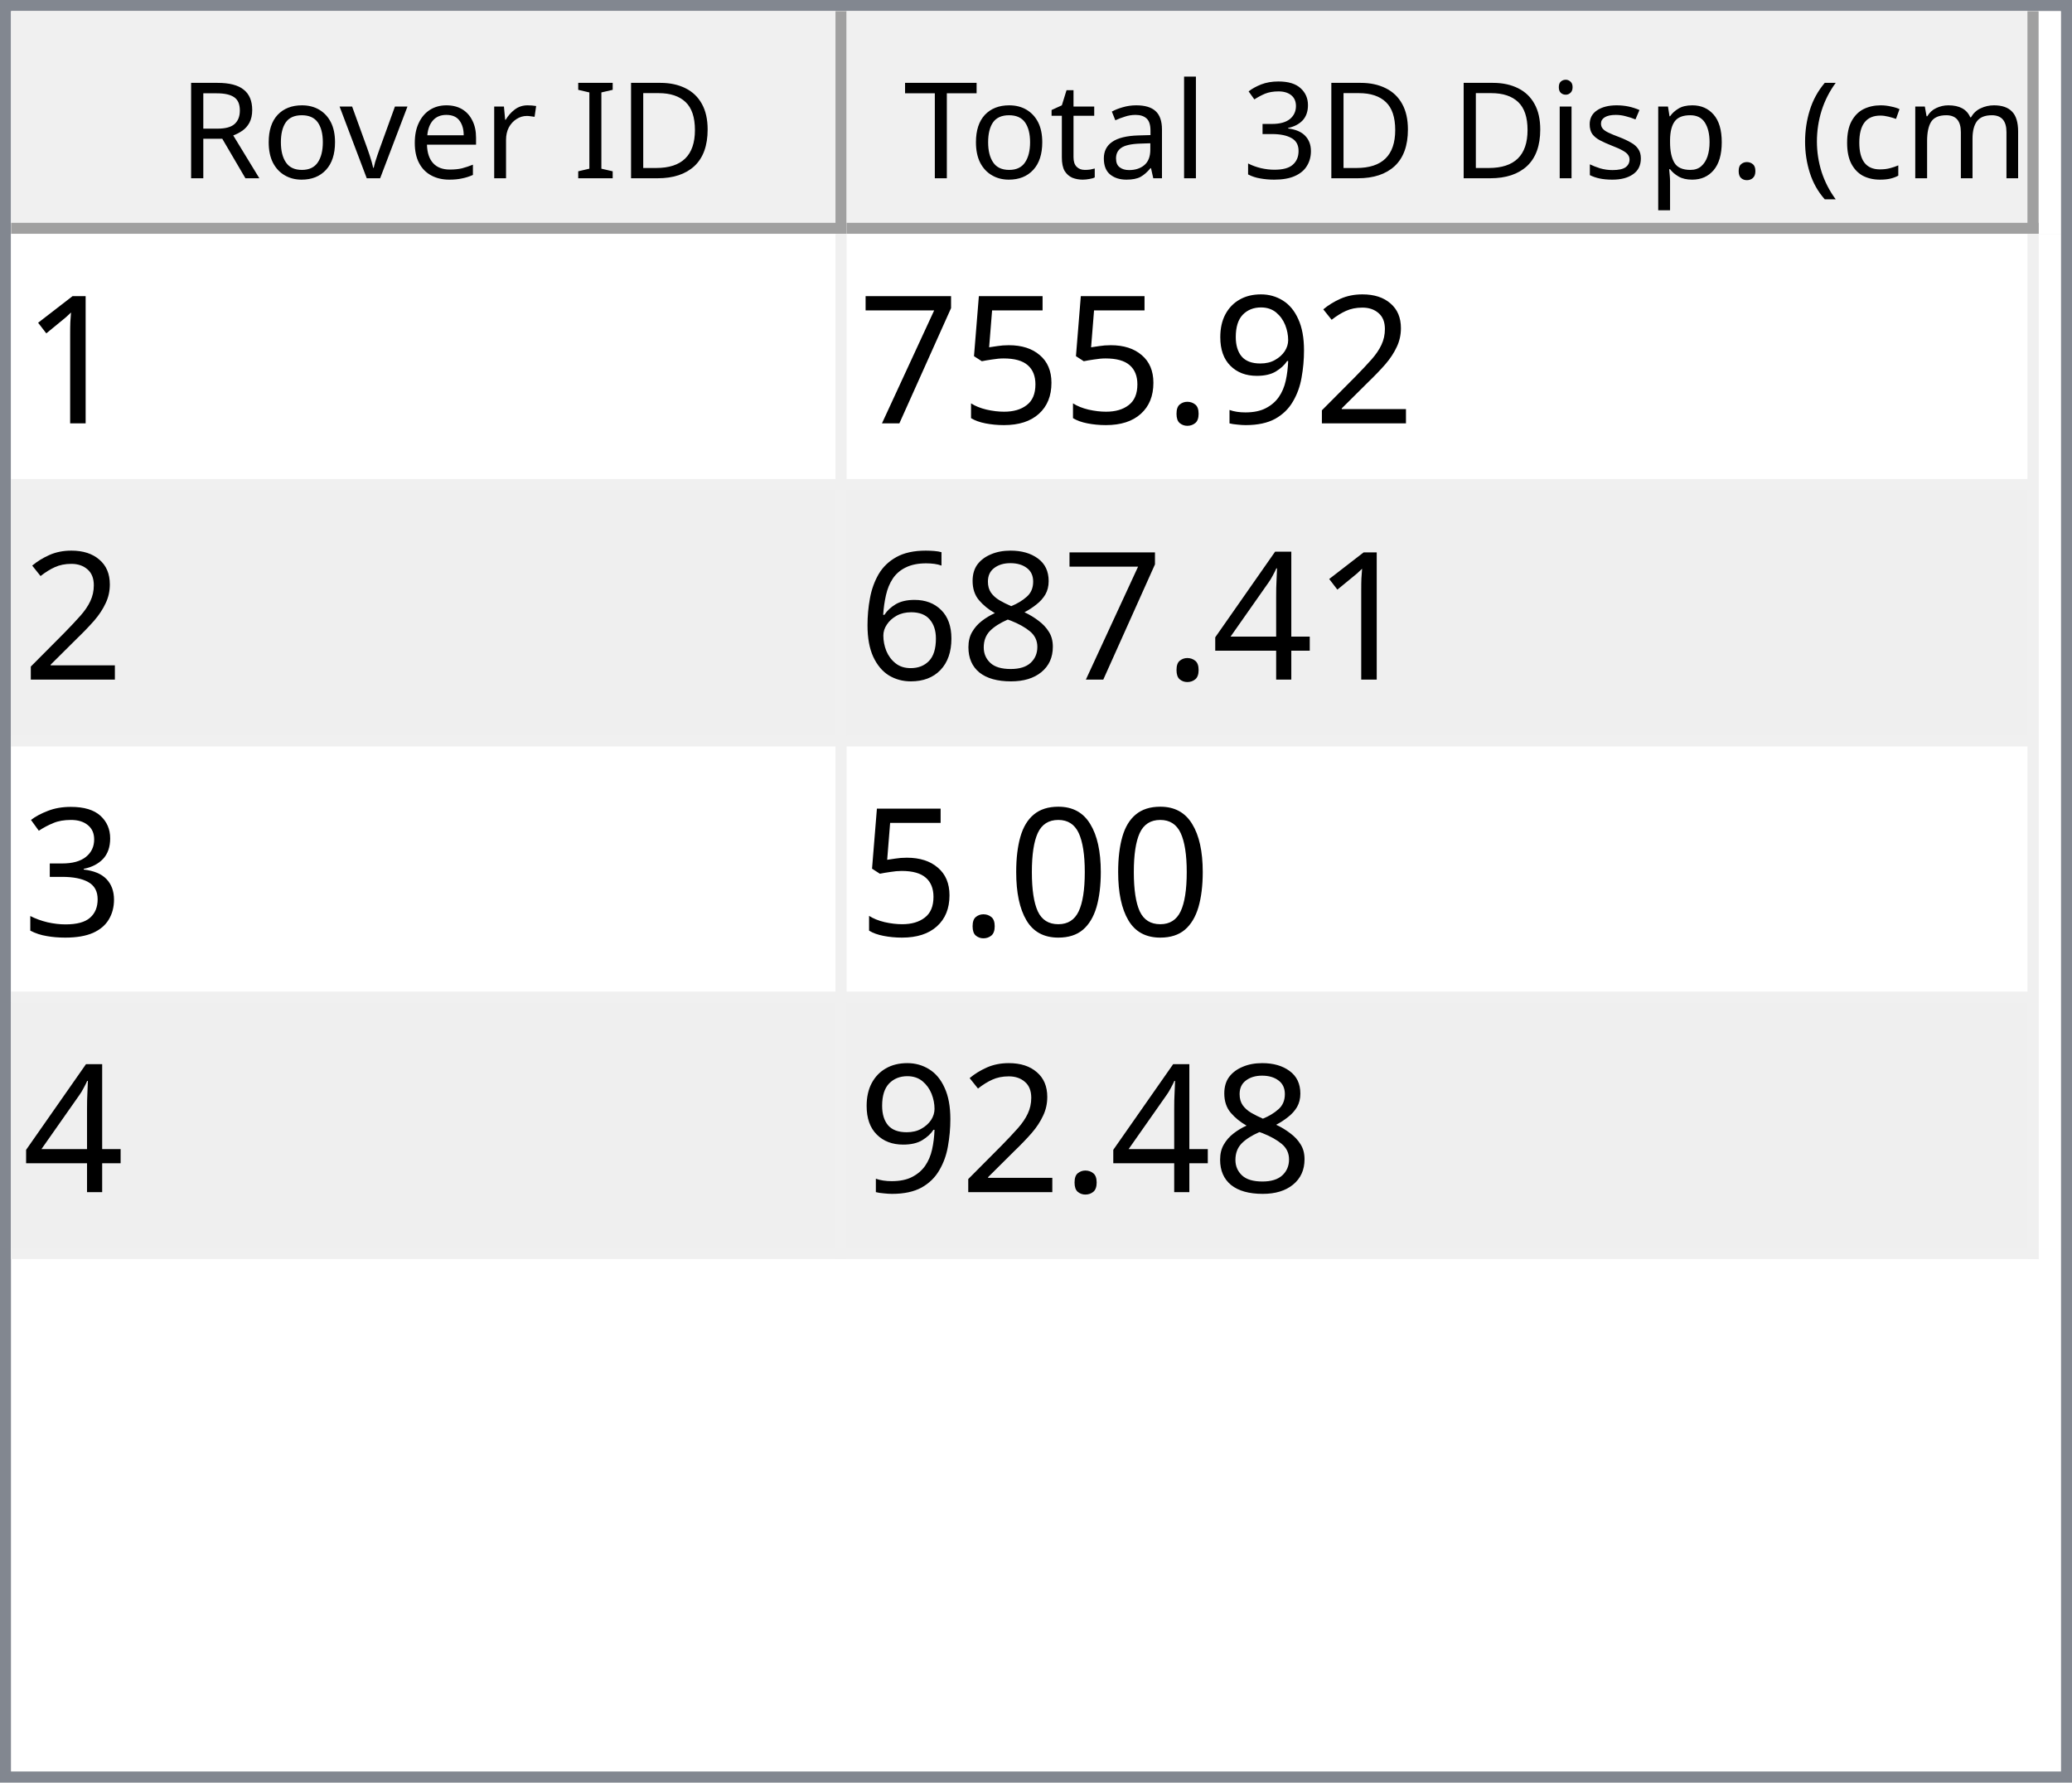
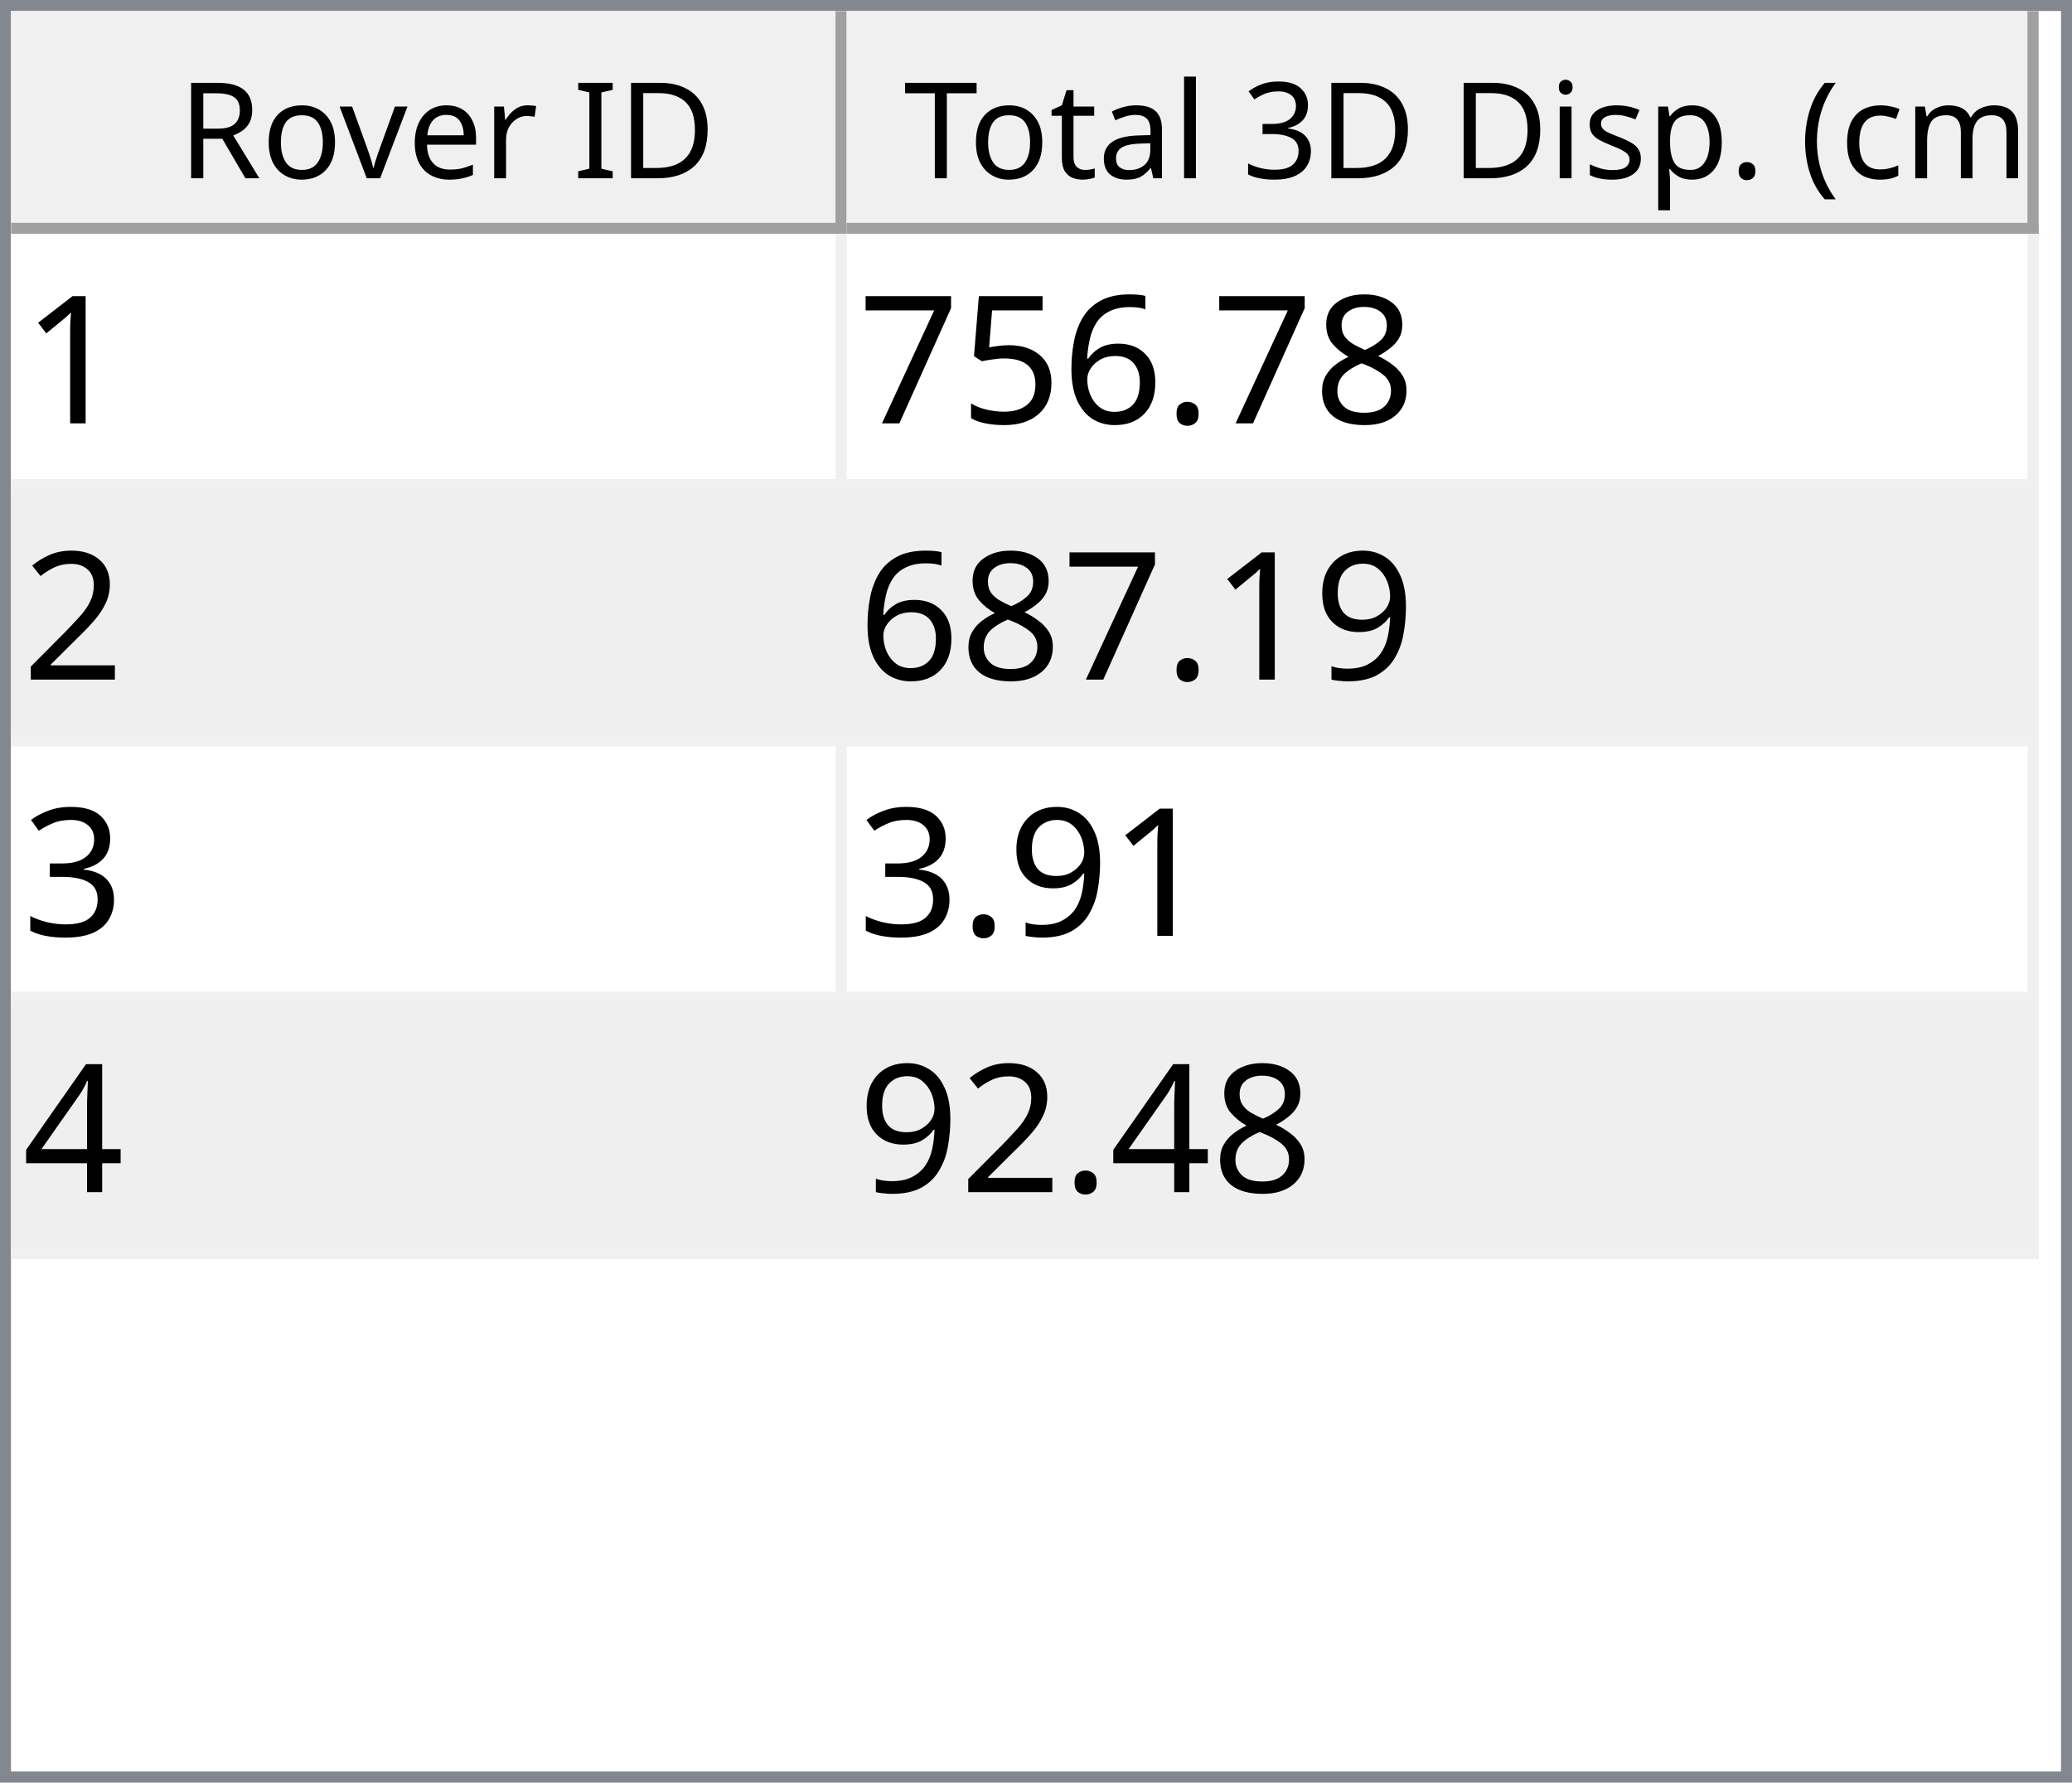
<svg xmlns="http://www.w3.org/2000/svg" style="fill-opacity:1; color-rendering:auto; color-interpolation:auto; text-rendering:auto; stroke:black; stroke-linecap:square; stroke-miterlimit:10; shape-rendering:auto; stroke-opacity:1; fill:black; stroke-dasharray:none; font-weight:normal; stroke-width:1; font-family:'Dialog'; font-style:normal; stroke-linejoin:miter; font-size:12px; stroke-dashoffset:0; image-rendering:auto;" width="186" height="160">
  <defs id="genericDefs" />
  <g>
    <defs id="defs1">
      <clipPath clipPathUnits="userSpaceOnUse" id="clipPath1">
        <path d="M0 0 L186 0 L186 160 L0 160 L0 0 Z" />
      </clipPath>
      <clipPath clipPathUnits="userSpaceOnUse" id="clipPath2">
        <path d="M0 0 L0 160 L186 160 L186 0 Z" />
      </clipPath>
      <clipPath clipPathUnits="userSpaceOnUse" id="clipPath3">
        <path d="M0 0 L0 20 L184 20 L184 0 Z" />
      </clipPath>
      <clipPath clipPathUnits="userSpaceOnUse" id="clipPath4">
        <path d="M0 0 L0 20 L75 20 L75 0 Z" />
      </clipPath>
      <clipPath clipPathUnits="userSpaceOnUse" id="clipPath5">
        <path d="M1 1 L1 19 L74 19 L74 1 Z" />
      </clipPath>
      <clipPath clipPathUnits="userSpaceOnUse" id="clipPath6">
        <path d="M0 0 L0 18 L73 18 L73 0 Z" />
      </clipPath>
      <clipPath clipPathUnits="userSpaceOnUse" id="clipPath7">
        <path d="M-0.5 -0.5 L-0.5 19.5 L74.5 19.5 L74.5 -0.5 Z" />
      </clipPath>
      <clipPath clipPathUnits="userSpaceOnUse" id="clipPath8">
        <path d="M0 0 L0 20 L107 20 L107 0 Z" />
      </clipPath>
      <clipPath clipPathUnits="userSpaceOnUse" id="clipPath9">
        <path d="M1 1 L1 19 L106 19 L106 1 Z" />
      </clipPath>
      <clipPath clipPathUnits="userSpaceOnUse" id="clipPath10">
        <path d="M0 0 L0 18 L105 18 L105 0 Z" />
      </clipPath>
      <clipPath clipPathUnits="userSpaceOnUse" id="clipPath11">
        <path d="M-0.5 -0.5 L-0.5 19.5 L106.5 19.5 L106.5 -0.5 Z" />
      </clipPath>
      <clipPath clipPathUnits="userSpaceOnUse" id="clipPath12">
        <path d="M0 0 L0 138 L184 138 L184 0 Z" />
      </clipPath>
      <clipPath clipPathUnits="userSpaceOnUse" id="clipPath13">
        <path d="M0 0 L0 92 L182 92 L182 0 Z" />
      </clipPath>
      <clipPath clipPathUnits="userSpaceOnUse" id="clipPath14">
        <path d="M-0.5 -0.5 L-0.5 91.5 L181.5 91.5 L181.5 -0.5 Z" />
      </clipPath>
      <clipPath clipPathUnits="userSpaceOnUse" id="clipPath15">
        <path d="M0 0 L0 22 L74 22 L74 0 Z" />
      </clipPath>
      <clipPath clipPathUnits="userSpaceOnUse" id="clipPath16">
        <path d="M0 0 L0 22 L106 22 L106 0 Z" />
      </clipPath>
      <font horiz-adv-x="64.551" id="font1">
        <font-face ascent="107.91" descent="25.098" units-per-em="100" style="font-style:normal; font-family:Segoe UI; font-weight:normal;" />
        <missing-glyph horiz-adv-x="64.551" d="M8.109 0 L8.109 68.266 L56.453 68.266 L56.453 0 L8.109 0 ZM15.328 7.234 L49.219 7.234 L49.219 61.031 L15.328 61.031 L15.328 7.234 Z" />
        <glyph unicode="D" horiz-adv-x="70.117" d="M9.188 0 L9.188 70.016 L28.516 70.016 Q65.531 70.016 65.531 35.891 Q65.531 19.672 55.25 9.836 Q44.969 0 27.734 0 L9.188 0 ZM17.391 62.594 L17.391 7.422 L27.828 7.422 Q41.609 7.422 49.273 14.797 Q56.938 22.172 56.938 35.688 Q56.938 62.594 28.328 62.594 L17.391 62.594 Z" />
        <glyph unicode="I" horiz-adv-x="26.611" d="M17.391 0 L9.188 0 L9.188 70.016 L17.391 70.016 L17.391 0 Z" />
        <glyph unicode=" " horiz-adv-x="27.393" d="" />
        <glyph unicode="r" horiz-adv-x="34.766" d="M34.188 41.891 Q32.078 43.5 28.125 43.5 Q23 43.5 19.555 38.672 Q16.109 33.844 16.109 25.484 L16.109 0 L8.109 0 L8.109 50 L16.109 50 L16.109 39.703 L16.312 39.703 Q18.016 44.969 21.531 47.922 Q25.047 50.875 29.391 50.875 Q32.516 50.875 34.188 50.203 L34.188 41.891 Z" />
        <glyph unicode="e" horiz-adv-x="52.295" d="M48.297 23 L12.984 23 Q13.188 14.656 17.484 10.109 Q21.781 5.562 29.297 5.562 Q37.75 5.562 44.828 11.141 L44.828 3.609 Q38.234 -1.172 27.391 -1.172 Q16.797 -1.172 10.742 5.641 Q4.688 12.453 4.688 24.812 Q4.688 36.469 11.305 43.82 Q17.922 51.172 27.734 51.172 Q37.547 51.172 42.922 44.828 Q48.297 38.484 48.297 27.203 L48.297 23 ZM40.094 29.781 Q40.047 36.719 36.75 40.578 Q33.453 44.438 27.594 44.438 Q21.922 44.438 17.969 40.383 Q14.016 36.328 13.094 29.781 L40.094 29.781 Z" />
        <glyph unicode="v" horiz-adv-x="47.9" d="M47.406 50 L27.484 0 L19.625 0 L0.688 50 L9.469 50 L22.172 13.672 Q23.578 9.672 23.922 6.688 L24.125 6.688 Q24.609 10.453 25.688 13.484 L38.969 50 L47.406 50 Z" />
        <glyph unicode="o" horiz-adv-x="58.594" d="M29 -1.172 Q17.922 -1.172 11.305 5.836 Q4.688 12.844 4.688 24.422 Q4.688 37.016 11.57 44.094 Q18.453 51.172 30.172 51.172 Q41.359 51.172 47.633 44.289 Q53.906 37.406 53.906 25.203 Q53.906 13.234 47.141 6.031 Q40.375 -1.172 29 -1.172 ZM29.594 44.438 Q21.875 44.438 17.383 39.188 Q12.891 33.938 12.891 24.703 Q12.891 15.828 17.43 10.695 Q21.969 5.562 29.594 5.562 Q37.359 5.562 41.531 10.594 Q45.703 15.625 45.703 24.906 Q45.703 34.281 41.531 39.359 Q37.359 44.438 29.594 44.438 Z" />
        <glyph unicode="R" horiz-adv-x="59.814" d="M59.375 0 L49.609 0 L37.891 19.625 Q36.281 22.359 34.766 24.289 Q33.25 26.219 31.664 27.438 Q30.078 28.656 28.25 29.219 Q26.422 29.781 24.125 29.781 L17.391 29.781 L17.391 0 L9.188 0 L9.188 70.016 L30.078 70.016 Q34.672 70.016 38.555 68.867 Q42.438 67.719 45.289 65.375 Q48.141 63.031 49.758 59.547 Q51.375 56.062 51.375 51.375 Q51.375 47.703 50.273 44.656 Q49.172 41.609 47.148 39.211 Q45.125 36.812 42.266 35.133 Q39.406 33.453 35.844 32.516 L35.844 32.328 Q37.594 31.547 38.891 30.547 Q40.188 29.547 41.359 28.18 Q42.531 26.812 43.68 25.078 Q44.828 23.344 46.234 21.047 L59.375 0 ZM17.391 62.594 L17.391 37.203 L28.516 37.203 Q31.594 37.203 34.203 38.133 Q36.812 39.062 38.719 40.797 Q40.625 42.531 41.703 45.047 Q42.781 47.562 42.781 50.688 Q42.781 56.297 39.141 59.445 Q35.5 62.594 28.609 62.594 L17.391 62.594 Z" />
        <glyph unicode=")" horiz-adv-x="30.176" d="M8.297 -15.922 L1.172 -15.922 Q16.406 2.344 16.406 26.812 Q16.406 51.469 1.078 70.016 L8.297 70.016 Q23.531 52.156 23.531 26.703 Q23.531 1.375 8.297 -15.922 Z" />
        <glyph unicode="m" horiz-adv-x="86.133" d="M79.109 0 L71.094 0 L71.094 28.719 Q71.094 37.016 68.531 40.727 Q65.969 44.438 59.906 44.438 Q54.781 44.438 51.195 39.75 Q47.609 35.062 47.609 28.516 L47.609 0 L39.594 0 L39.594 29.688 Q39.594 44.438 28.219 44.438 Q22.953 44.438 19.531 40.016 Q16.109 35.594 16.109 28.516 L16.109 0 L8.109 0 L8.109 50 L16.109 50 L16.109 42.094 L16.312 42.094 Q21.625 51.172 31.844 51.172 Q36.969 51.172 40.773 48.312 Q44.578 45.453 46 40.828 Q51.562 51.172 62.594 51.172 Q79.109 51.172 79.109 30.812 L79.109 0 Z" />
        <glyph unicode="c" horiz-adv-x="46.191" d="M42.188 2.297 Q36.422 -1.172 28.516 -1.172 Q17.828 -1.172 11.258 5.789 Q4.688 12.75 4.688 23.828 Q4.688 36.188 11.766 43.68 Q18.844 51.172 30.672 51.172 Q37.25 51.172 42.281 48.734 L42.281 40.531 Q36.719 44.438 30.375 44.438 Q22.703 44.438 17.797 38.945 Q12.891 33.453 12.891 24.516 Q12.891 15.719 17.508 10.641 Q22.125 5.562 29.891 5.562 Q36.422 5.562 42.188 9.906 L42.188 2.297 Z" />
        <glyph unicode="(" horiz-adv-x="30.176" d="M29.109 -15.922 L21.969 -15.922 Q6.844 1.375 6.844 26.703 Q6.844 52.156 21.969 70.016 L29.203 70.016 Q13.875 51.469 13.875 26.812 Q13.875 2.344 29.109 -15.922 Z" />
        <glyph unicode="." horiz-adv-x="21.68" d="M10.891 -1.078 Q8.641 -1.078 7.055 0.539 Q5.469 2.156 5.469 4.391 Q5.469 6.641 7.055 8.273 Q8.641 9.906 10.891 9.906 Q13.188 9.906 14.797 8.273 Q16.406 6.641 16.406 4.391 Q16.406 2.156 14.797 0.539 Q13.188 -1.078 10.891 -1.078 Z" />
        <glyph unicode="p" horiz-adv-x="58.789" d="M16.312 7.234 L16.109 7.234 L16.109 -23 L8.109 -23 L8.109 50 L16.109 50 L16.109 41.219 L16.312 41.219 Q22.219 51.172 33.594 51.172 Q43.266 51.172 48.688 44.461 Q54.109 37.75 54.109 26.469 Q54.109 13.922 48 6.375 Q41.891 -1.172 31.297 -1.172 Q21.578 -1.172 16.312 7.234 ZM16.109 27.391 L16.109 20.406 Q16.109 14.203 20.141 9.883 Q24.172 5.562 30.375 5.562 Q37.641 5.562 41.773 11.133 Q45.906 16.703 45.906 26.609 Q45.906 34.969 42.047 39.703 Q38.188 44.438 31.594 44.438 Q24.609 44.438 20.359 39.578 Q16.109 34.719 16.109 27.391 Z" />
        <glyph unicode="s" horiz-adv-x="42.432" d="M5.078 1.812 L5.078 10.406 Q11.625 5.562 19.484 5.562 Q30.031 5.562 30.031 12.594 Q30.031 14.594 29.125 15.992 Q28.219 17.391 26.68 18.461 Q25.141 19.531 23.07 20.383 Q21 21.234 18.609 22.172 Q15.281 23.484 12.766 24.828 Q10.25 26.172 8.57 27.859 Q6.891 29.547 6.031 31.695 Q5.172 33.844 5.172 36.719 Q5.172 40.234 6.789 42.945 Q8.406 45.656 11.086 47.484 Q13.766 49.312 17.211 50.242 Q20.656 51.172 24.312 51.172 Q30.812 51.172 35.938 48.922 L35.938 40.828 Q30.422 44.438 23.25 44.438 Q21 44.438 19.195 43.922 Q17.391 43.406 16.094 42.477 Q14.797 41.547 14.086 40.258 Q13.375 38.969 13.375 37.406 Q13.375 35.453 14.086 34.133 Q14.797 32.812 16.164 31.789 Q17.531 30.766 19.484 29.938 Q21.438 29.109 23.922 28.125 Q27.25 26.859 29.883 25.516 Q32.516 24.172 34.375 22.484 Q36.234 20.797 37.234 18.602 Q38.234 16.406 38.234 13.375 Q38.234 9.672 36.602 6.938 Q34.969 4.203 32.234 2.398 Q29.5 0.594 25.93 -0.289 Q22.359 -1.172 18.453 -1.172 Q10.75 -1.172 5.078 1.812 Z" />
        <glyph unicode="i" horiz-adv-x="24.219" d="M12.203 62.703 Q10.062 62.703 8.547 64.164 Q7.031 65.625 7.031 67.875 Q7.031 70.125 8.547 71.609 Q10.062 73.094 12.203 73.094 Q14.406 73.094 15.945 71.609 Q17.484 70.125 17.484 67.875 Q17.484 65.719 15.945 64.211 Q14.406 62.703 12.203 62.703 ZM16.109 0 L8.109 0 L8.109 50 L16.109 50 L16.109 0 Z" />
        <glyph unicode="3" horiz-adv-x="53.906" d="M46.531 19.828 Q46.531 15.094 44.75 11.211 Q42.969 7.328 39.719 4.57 Q36.469 1.812 31.93 0.297 Q27.391 -1.219 21.922 -1.219 Q11.922 -1.219 6 2.594 L6 11.188 Q13.094 5.609 22.219 5.609 Q25.875 5.609 28.828 6.539 Q31.781 7.469 33.906 9.227 Q36.031 10.984 37.18 13.477 Q38.328 15.969 38.328 19.094 Q38.328 32.812 18.797 32.812 L12.984 32.812 L12.984 39.594 L18.5 39.594 Q35.797 39.594 35.797 52.484 Q35.797 64.406 22.609 64.406 Q15.188 64.406 8.688 59.422 L8.688 67.188 Q15.375 71.188 24.609 71.188 Q29 71.188 32.57 69.969 Q36.141 68.75 38.68 66.555 Q41.219 64.359 42.609 61.281 Q44 58.203 44 54.5 Q44 40.672 30.031 36.719 L30.031 36.531 Q33.594 36.141 36.625 34.797 Q39.656 33.453 41.852 31.305 Q44.047 29.156 45.289 26.25 Q46.531 23.344 46.531 19.828 Z" />
        <glyph unicode="l" horiz-adv-x="24.219" d="M16.109 0 L8.109 0 L8.109 74.031 L16.109 74.031 L16.109 0 Z" />
        <glyph unicode="a" horiz-adv-x="50.879" d="M43.891 0 L35.891 0 L35.891 7.812 L35.688 7.812 Q30.469 -1.172 20.312 -1.172 Q12.844 -1.172 8.617 2.781 Q4.391 6.734 4.391 13.281 Q4.391 27.297 20.906 29.594 L35.891 31.688 Q35.891 44.438 25.594 44.438 Q16.547 44.438 9.281 38.281 L9.281 46.484 Q16.656 51.172 26.266 51.172 Q43.891 51.172 43.891 32.516 L43.891 0 ZM35.891 25.297 L23.828 23.641 Q18.266 22.859 15.43 20.875 Q12.594 18.891 12.594 13.875 Q12.594 10.203 15.211 7.883 Q17.828 5.562 22.172 5.562 Q28.125 5.562 32.008 9.742 Q35.891 13.922 35.891 20.312 L35.891 25.297 Z" />
        <glyph unicode="t" horiz-adv-x="33.887" d="M31.297 0.484 Q28.469 -1.078 23.828 -1.078 Q10.688 -1.078 10.688 13.578 L10.688 43.172 L2.094 43.172 L2.094 50 L10.688 50 L10.688 62.203 L18.703 64.797 L18.703 50 L31.297 50 L31.297 43.172 L18.703 43.172 L18.703 14.984 Q18.703 9.969 20.414 7.82 Q22.125 5.672 26.078 5.672 Q29.109 5.672 31.297 7.328 L31.297 0.484 Z" />
        <glyph unicode="T" horiz-adv-x="52.393" d="M50.594 62.594 L30.375 62.594 L30.375 0 L22.172 0 L22.172 62.594 L2 62.594 L2 70.016 L50.594 70.016 L50.594 62.594 Z" />
      </font>
      <font horiz-adv-x="75.0" id="font2">
        <font-face ascent="100.537" descent="21.973" units-per-em="100" style="font-style:normal; font-family:sans-serif; font-weight:normal;" />
        <missing-glyph horiz-adv-x="75.0" d="M12.5 0 L12.5 62.5 L62.5 62.5 L62.5 0 L12.5 0 ZM14.062 1.562 L60.938 1.562 L60.938 60.938 L14.062 60.938 L14.062 1.562 Z" />
        <glyph unicode="1" horiz-adv-x="55.615" d="M37.25 0 L28.469 0 L28.469 56 Q25.297 52.984 20.141 49.953 Q14.984 46.922 10.891 45.406 L10.891 53.906 Q18.266 57.375 23.781 62.305 Q29.297 67.234 31.594 71.875 L37.25 71.875 L37.25 0 Z" />
+         <glyph unicode="8" horiz-adv-x="55.615" d="M17.672 38.812 Q12.203 40.828 9.57 44.539 Q6.938 48.25 6.938 53.422 Q6.938 61.234 12.555 66.555 Q18.172 71.875 27.484 71.875 Q36.859 71.875 42.578 66.43 Q48.297 60.984 48.297 53.172 Q48.297 48.188 45.68 44.508 Q43.062 40.828 37.75 38.812 Q44.344 36.672 47.781 31.883 Q51.219 27.094 51.219 20.453 Q51.219 11.281 44.727 5.031 Q38.234 -1.219 27.641 -1.219 Q17.047 -1.219 10.547 5.055 Q4.047 11.328 4.047 20.703 Q4.047 27.688 7.594 32.398 Q11.141 37.109 17.672 38.812 ZM15.922 53.719 Q15.922 48.641 19.195 45.414 Q22.469 42.188 27.688 42.188 Q32.766 42.188 36.016 45.383 Q39.266 48.578 39.266 53.219 Q39.266 58.062 35.914 61.359 Q32.562 64.656 27.594 64.656 Q22.562 64.656 19.242 61.43 Q15.922 58.203 15.922 53.719 ZM13.094 20.656 Q13.094 16.891 14.875 13.375 Q16.656 9.859 20.172 7.93 Q23.688 6 27.734 6 Q34.031 6 38.133 10.055 Q42.234 14.109 42.234 20.359 Q42.234 26.703 38.016 30.859 Q33.797 35.016 27.438 35.016 Q21.234 35.016 17.164 30.914 Q13.094 26.812 13.094 20.656 Z" />
+         <glyph unicode="." horiz-adv-x="27.783" d="M9.078 0 L9.078 10.016 L19.094 10.016 L19.094 0 L9.078 0 Z" />
+         <glyph unicode="6" horiz-adv-x="55.615" d="M49.75 54.047 L41.016 53.375 Q39.844 58.547 37.703 60.891 Q34.125 64.656 28.906 64.656 Q24.703 64.656 21.531 62.312 Q17.391 59.281 14.992 53.469 Q12.594 47.656 12.5 36.922 Q15.672 41.75 20.266 44.094 Q24.859 46.438 29.891 46.438 Q38.672 46.438 44.852 39.969 Q51.031 33.5 51.031 23.25 Q51.031 16.5 48.125 10.719 Q45.219 4.938 40.141 1.859 Q35.062 -1.219 28.609 -1.219 Q17.625 -1.219 10.695 6.859 Q3.766 14.938 3.766 33.5 Q3.766 54.25 11.422 63.672 Q18.109 71.875 29.438 71.875 Q37.891 71.875 43.289 67.141 Q48.688 62.406 49.75 54.047 ZM13.875 23.188 Q13.875 18.656 15.797 14.508 Q17.719 10.359 21.188 8.18 Q24.656 6 28.469 6 Q34.031 6 38.039 10.492 Q42.047 14.984 42.047 22.703 Q42.047 30.125 38.086 34.398 Q34.125 38.672 28.125 38.672 Q22.172 38.672 18.023 34.398 Q13.875 30.125 13.875 23.188 Z" />
+         <glyph unicode="5" horiz-adv-x="55.615" d="M4.156 18.75 L13.375 19.531 Q14.406 12.797 18.141 9.398 Q21.875 6 27.156 6 Q33.5 6 37.891 10.789 Q42.281 15.578 42.281 23.484 Q42.281 31 38.062 35.352 Q33.844 39.703 27 39.703 Q22.75 39.703 19.336 37.773 Q15.922 35.844 13.969 32.766 L5.719 33.844 L12.641 70.609 L48.25 70.609 L48.25 62.203 L19.672 62.203 L15.828 42.969 Q22.266 47.469 29.344 47.469 Q38.719 47.469 45.164 40.969 Q51.609 34.469 51.609 24.266 Q51.609 14.547 45.953 7.469 Q39.062 -1.219 27.156 -1.219 Q17.391 -1.219 11.211 4.25 Q5.031 9.719 4.156 18.75 Z" />
+         <glyph unicode="7" horiz-adv-x="55.615" d="M4.734 62.203 L4.734 70.656 L51.078 70.656 L51.078 63.812 Q44.234 56.547 37.523 44.484 Q30.812 32.422 27.156 19.672 Q24.516 10.688 23.781 0 L14.75 0 Q14.891 8.453 18.062 20.414 Q21.234 32.375 27.172 43.484 Q33.109 54.594 39.797 62.203 L4.734 62.203 Z" />
        <glyph unicode="2" horiz-adv-x="55.615" d="M50.344 8.453 L50.344 0 L3.031 0 Q2.938 3.172 4.047 6.109 Q5.859 10.938 9.836 15.625 Q13.812 20.312 21.344 26.469 Q33.016 36.031 37.117 41.625 Q41.219 47.219 41.219 52.203 Q41.219 57.422 37.477 61.008 Q33.734 64.594 27.734 64.594 Q21.391 64.594 17.578 60.789 Q13.766 56.984 13.719 50.25 L4.688 51.172 Q5.609 61.281 11.664 66.578 Q17.719 71.875 27.938 71.875 Q38.234 71.875 44.242 66.164 Q50.25 60.453 50.25 52 Q50.25 47.703 48.492 43.555 Q46.734 39.406 42.656 34.812 Q38.578 30.219 29.109 22.219 Q21.188 15.578 18.945 13.211 Q16.703 10.844 15.234 8.453 L50.344 8.453 Z" />
        <glyph unicode="9" horiz-adv-x="55.615" d="M5.469 16.547 L13.922 17.328 Q14.984 11.375 18.016 8.688 Q21.047 6 25.781 6 Q29.828 6 32.883 7.859 Q35.938 9.719 37.891 12.82 Q39.844 15.922 41.164 21.195 Q42.484 26.469 42.484 31.938 Q42.484 32.516 42.438 33.688 Q39.797 29.5 35.234 26.883 Q30.672 24.266 25.344 24.266 Q16.453 24.266 10.305 30.711 Q4.156 37.156 4.156 47.703 Q4.156 58.594 10.578 65.234 Q17 71.875 26.656 71.875 Q33.641 71.875 39.43 68.117 Q45.219 64.359 48.219 57.398 Q51.219 50.438 51.219 37.25 Q51.219 23.531 48.242 15.406 Q45.266 7.281 39.383 3.031 Q33.5 -1.219 25.594 -1.219 Q17.188 -1.219 11.867 3.445 Q6.547 8.109 5.469 16.547 ZM41.453 48.141 Q41.453 55.719 37.43 60.156 Q33.406 64.594 27.734 64.594 Q21.875 64.594 17.531 59.812 Q13.188 55.031 13.188 47.406 Q13.188 40.578 17.312 36.305 Q21.438 32.031 27.484 32.031 Q33.594 32.031 37.523 36.305 Q41.453 40.578 41.453 48.141 Z" />
-         <glyph unicode="." horiz-adv-x="27.783" d="M9.078 0 L9.078 10.016 L19.094 10.016 L19.094 0 L9.078 0 Z" />
-         <glyph unicode="5" horiz-adv-x="55.615" d="M4.156 18.75 L13.375 19.531 Q14.406 12.797 18.141 9.398 Q21.875 6 27.156 6 Q33.5 6 37.891 10.789 Q42.281 15.578 42.281 23.484 Q42.281 31 38.062 35.352 Q33.844 39.703 27 39.703 Q22.75 39.703 19.336 37.773 Q15.922 35.844 13.969 32.766 L5.719 33.844 L12.641 70.609 L48.25 70.609 L48.25 62.203 L19.672 62.203 L15.828 42.969 Q22.266 47.469 29.344 47.469 Q38.719 47.469 45.164 40.969 Q51.609 34.469 51.609 24.266 Q51.609 14.547 45.953 7.469 Q39.062 -1.219 27.156 -1.219 Q17.391 -1.219 11.211 4.25 Q5.031 9.719 4.156 18.75 Z" />
-         <glyph unicode="7" horiz-adv-x="55.615" d="M4.734 62.203 L4.734 70.656 L51.078 70.656 L51.078 63.812 Q44.234 56.547 37.523 44.484 Q30.812 32.422 27.156 19.672 Q24.516 10.688 23.781 0 L14.75 0 Q14.891 8.453 18.062 20.414 Q21.234 32.375 27.172 43.484 Q33.109 54.594 39.797 62.203 L4.734 62.203 Z" />
+         <glyph unicode="3" horiz-adv-x="55.615" d="M4.203 18.891 L12.984 20.062 Q14.5 12.594 18.141 9.297 Q21.781 6 27 6 Q33.203 6 37.477 10.297 Q41.75 14.594 41.75 20.953 Q41.75 27 37.797 30.93 Q33.844 34.859 27.734 34.859 Q25.25 34.859 21.531 33.891 L22.516 41.609 Q23.391 41.5 23.922 41.5 Q29.547 41.5 34.039 44.43 Q38.531 47.359 38.531 53.469 Q38.531 58.297 35.258 61.477 Q31.984 64.656 26.812 64.656 Q21.688 64.656 18.266 61.43 Q14.844 58.203 13.875 51.766 L5.078 53.328 Q6.688 62.156 12.398 67.016 Q18.109 71.875 26.609 71.875 Q32.469 71.875 37.398 69.359 Q42.328 66.844 44.945 62.5 Q47.562 58.156 47.562 53.266 Q47.562 48.641 45.07 44.828 Q42.578 41.016 37.703 38.766 Q44.047 37.312 47.562 32.695 Q51.078 28.078 51.078 21.141 Q51.078 11.766 44.242 5.25 Q37.406 -1.266 26.953 -1.266 Q17.531 -1.266 11.305 4.352 Q5.078 9.969 4.203 18.891 Z" />
        <glyph unicode="4" horiz-adv-x="55.615" d="M32.328 0 L32.328 17.141 L1.266 17.141 L1.266 25.203 L33.938 71.578 L41.109 71.578 L41.109 25.203 L50.781 25.203 L50.781 17.141 L41.109 17.141 L41.109 0 L32.328 0 ZM32.328 25.203 L32.328 57.469 L9.906 25.203 L32.328 25.203 Z" />
-         <glyph unicode="8" horiz-adv-x="55.615" d="M17.672 38.812 Q12.203 40.828 9.57 44.539 Q6.938 48.25 6.938 53.422 Q6.938 61.234 12.555 66.555 Q18.172 71.875 27.484 71.875 Q36.859 71.875 42.578 66.43 Q48.297 60.984 48.297 53.172 Q48.297 48.188 45.68 44.508 Q43.062 40.828 37.75 38.812 Q44.344 36.672 47.781 31.883 Q51.219 27.094 51.219 20.453 Q51.219 11.281 44.727 5.031 Q38.234 -1.219 27.641 -1.219 Q17.047 -1.219 10.547 5.055 Q4.047 11.328 4.047 20.703 Q4.047 27.688 7.594 32.398 Q11.141 37.109 17.672 38.812 ZM15.922 53.719 Q15.922 48.641 19.195 45.414 Q22.469 42.188 27.688 42.188 Q32.766 42.188 36.016 45.383 Q39.266 48.578 39.266 53.219 Q39.266 58.062 35.914 61.359 Q32.562 64.656 27.594 64.656 Q22.562 64.656 19.242 61.43 Q15.922 58.203 15.922 53.719 ZM13.094 20.656 Q13.094 16.891 14.875 13.375 Q16.656 9.859 20.172 7.93 Q23.688 6 27.734 6 Q34.031 6 38.133 10.055 Q42.234 14.109 42.234 20.359 Q42.234 26.703 38.016 30.859 Q33.797 35.016 27.438 35.016 Q21.234 35.016 17.164 30.914 Q13.094 26.812 13.094 20.656 Z" />
-         <glyph unicode="6" horiz-adv-x="55.615" d="M49.75 54.047 L41.016 53.375 Q39.844 58.547 37.703 60.891 Q34.125 64.656 28.906 64.656 Q24.703 64.656 21.531 62.312 Q17.391 59.281 14.992 53.469 Q12.594 47.656 12.5 36.922 Q15.672 41.75 20.266 44.094 Q24.859 46.438 29.891 46.438 Q38.672 46.438 44.852 39.969 Q51.031 33.5 51.031 23.25 Q51.031 16.5 48.125 10.719 Q45.219 4.938 40.141 1.859 Q35.062 -1.219 28.609 -1.219 Q17.625 -1.219 10.695 6.859 Q3.766 14.938 3.766 33.5 Q3.766 54.25 11.422 63.672 Q18.109 71.875 29.438 71.875 Q37.891 71.875 43.289 67.141 Q48.688 62.406 49.75 54.047 ZM13.875 23.188 Q13.875 18.656 15.797 14.508 Q17.719 10.359 21.188 8.18 Q24.656 6 28.469 6 Q34.031 6 38.039 10.492 Q42.047 14.984 42.047 22.703 Q42.047 30.125 38.086 34.398 Q34.125 38.672 28.125 38.672 Q22.172 38.672 18.023 34.398 Q13.875 30.125 13.875 23.188 Z" />
-         <glyph unicode="3" horiz-adv-x="55.615" d="M4.203 18.891 L12.984 20.062 Q14.5 12.594 18.141 9.297 Q21.781 6 27 6 Q33.203 6 37.477 10.297 Q41.75 14.594 41.75 20.953 Q41.75 27 37.797 30.93 Q33.844 34.859 27.734 34.859 Q25.25 34.859 21.531 33.891 L22.516 41.609 Q23.391 41.5 23.922 41.5 Q29.547 41.5 34.039 44.43 Q38.531 47.359 38.531 53.469 Q38.531 58.297 35.258 61.477 Q31.984 64.656 26.812 64.656 Q21.688 64.656 18.266 61.43 Q14.844 58.203 13.875 51.766 L5.078 53.328 Q6.688 62.156 12.398 67.016 Q18.109 71.875 26.609 71.875 Q32.469 71.875 37.398 69.359 Q42.328 66.844 44.945 62.5 Q47.562 58.156 47.562 53.266 Q47.562 48.641 45.07 44.828 Q42.578 41.016 37.703 38.766 Q44.047 37.312 47.562 32.695 Q51.078 28.078 51.078 21.141 Q51.078 11.766 44.242 5.25 Q37.406 -1.266 26.953 -1.266 Q17.531 -1.266 11.305 4.352 Q5.078 9.969 4.203 18.891 Z" />
-         <glyph unicode="0" horiz-adv-x="55.615" d="M4.156 35.297 Q4.156 48 6.766 55.742 Q9.375 63.484 14.523 67.68 Q19.672 71.875 27.484 71.875 Q33.25 71.875 37.594 69.555 Q41.938 67.234 44.773 62.867 Q47.609 58.5 49.219 52.227 Q50.828 45.953 50.828 35.297 Q50.828 22.703 48.242 14.969 Q45.656 7.234 40.508 3.008 Q35.359 -1.219 27.484 -1.219 Q17.141 -1.219 11.234 6.203 Q4.156 15.141 4.156 35.297 ZM13.188 35.297 Q13.188 17.672 17.312 11.836 Q21.438 6 27.484 6 Q33.547 6 37.672 11.859 Q41.797 17.719 41.797 35.297 Q41.797 52.984 37.672 58.789 Q33.547 64.594 27.391 64.594 Q21.344 64.594 17.719 59.469 Q13.188 52.938 13.188 35.297 Z" />
      </font>
    </defs>
    <g style="fill:white; stroke:white;">
      <rect x="0" y="0" width="186" style="clip-path:url(#clipPath1); stroke:none;" height="160" />
    </g>
    <g style="fill:white; text-rendering:optimizeSpeed; color-rendering:optimizeSpeed; image-rendering:optimizeSpeed; shape-rendering:crispEdges; stroke:white; color-interpolation:sRGB;">
      <rect x="0" width="186" height="160" y="0" style="stroke:none;" />
      <path style="stroke:none;" d="M0 160 L186 160 L186 0 L0 0 Z" />
    </g>
    <g style="fill:rgb(240,240,240); font-family:'Segoe UI'; stroke:rgb(240,240,240);">
      <rect x="0" y="0" width="186" style="clip-path:url(#clipPath2); stroke:none;" height="160" />
    </g>
    <g style="fill:rgb(130,135,144); font-family:'Segoe UI'; stroke:rgb(130,135,144);">
      <path d="M0 0 L186 0 L186 160 L0 160 L0 0 ZM1 1 L185 1 L185 159 L1 159 L1 1 Z" style="fill-rule:evenodd; clip-path:url(#clipPath2); stroke:none;" />
    </g>
    <g style="fill:white; font-family:'Segoe UI'; stroke:white;" transform="translate(1,1)">
      <rect x="0" y="0" width="184" style="clip-path:url(#clipPath3); stroke:none;" height="20" />
    </g>
    <g style="fill:rgb(240,240,240); font-family:'Segoe UI'; stroke:rgb(240,240,240);" transform="translate(1,1)">
      <rect x="0" y="0" width="75" style="clip-path:url(#clipPath4); stroke:none;" height="20" />
    </g>
    <g style="font-family:'Segoe UI';" transform="translate(2,2)">
      <text x="14" xml:space="preserve" y="14" style="clip-path:url(#clipPath6); stroke:none;">Rover ID</text>
    </g>
    <g style="fill:rgb(160,160,160); font-family:'Segoe UI'; stroke:rgb(160,160,160); stroke-linejoin:bevel;" transform="translate(1.5,1.5)">
      <line x1="74" x2="74" y1="0" style="fill:none; clip-path:url(#clipPath7);" y2="19" />
    </g>
    <g style="fill:rgb(160,160,160); font-family:'Segoe UI'; stroke:rgb(160,160,160); stroke-linejoin:bevel;" transform="matrix(1,0,0,1,1,1) translate(0.5,0.5)">
      <line x1="0" x2="74" y1="19" style="fill:none; clip-path:url(#clipPath7);" y2="19" />
    </g>
    <g style="fill:rgb(240,240,240); font-family:'Segoe UI'; stroke:rgb(240,240,240);" transform="translate(76,1)">
      <rect x="0" y="0" width="107" style="clip-path:url(#clipPath8); stroke:none;" height="20" />
    </g>
    <g style="font-family:'Segoe UI';" transform="translate(77,2)">
      <text x="1" xml:space="preserve" y="14" style="clip-path:url(#clipPath10); stroke:none;"> Total 3D Disp. (cm)</text>
    </g>
    <g style="fill:rgb(160,160,160); font-family:'Segoe UI'; stroke:rgb(160,160,160); stroke-linejoin:bevel;" transform="translate(76.5,1.5)">
      <line x1="106" x2="106" y1="0" style="fill:none; clip-path:url(#clipPath11);" y2="19" />
    </g>
    <g style="fill:rgb(160,160,160); font-family:'Segoe UI'; stroke:rgb(160,160,160); stroke-linejoin:bevel;" transform="matrix(1,0,0,1,76,1) translate(0.5,0.5)">
      <line x1="0" x2="106" y1="19" style="fill:none; clip-path:url(#clipPath11);" y2="19" />
    </g>
    <g style="fill:white; font-family:'Segoe UI'; stroke:white;" transform="translate(1,21)">
      <rect x="0" y="0" width="184" style="clip-path:url(#clipPath12); stroke:none;" height="138" />
    </g>
    <g style="fill:rgb(240,240,240); font-size:16px; font-family:sans-serif; stroke:rgb(240,240,240);" transform="translate(1,21)">
      <rect x="0" y="0" width="182" style="clip-path:url(#clipPath13); stroke:none;" height="92" />
      <line transform="translate(0.5,0.5)" x1="0" x2="181" y1="22" style="clip-path:url(#clipPath14); fill:none; stroke-linejoin:bevel;" y2="22" />
    </g>
    <g transform="matrix(1,0,0,1,1,21) translate(0.5,0.5)" style="fill:rgb(240,240,240); font-size:16px; font-family:sans-serif; stroke:rgb(240,240,240); stroke-linejoin:bevel;">
      <line x1="0" x2="181" y1="45" style="fill:none; clip-path:url(#clipPath14);" y2="45" />
    </g>
    <g transform="matrix(1,0,0,1,1,21) translate(0.5,0.5)" style="fill:rgb(240,240,240); font-size:16px; font-family:sans-serif; stroke:rgb(240,240,240); stroke-linejoin:bevel;">
      <line x1="0" x2="181" y1="68" style="fill:none; clip-path:url(#clipPath14);" y2="68" />
    </g>
    <g transform="matrix(1,0,0,1,1,21) translate(0.5,0.5)" style="fill:rgb(240,240,240); font-size:16px; font-family:sans-serif; stroke:rgb(240,240,240); stroke-linejoin:bevel;">
      <line x1="0" x2="181" y1="91" style="fill:none; clip-path:url(#clipPath14);" y2="91" />
    </g>
    <g transform="matrix(1,0,0,1,1,21) translate(0.5,0.5)" style="fill:rgb(240,240,240); font-size:16px; font-family:sans-serif; stroke:rgb(240,240,240); stroke-linejoin:bevel;">
      <line x1="74" x2="74" y1="0" style="fill:none; clip-path:url(#clipPath14);" y2="91" />
    </g>
    <g transform="matrix(1,0,0,1,1,21) translate(0.5,0.5)" style="fill:rgb(240,240,240); font-size:16px; font-family:sans-serif; stroke:rgb(240,240,240); stroke-linejoin:bevel;">
      <line x1="181" x2="181" y1="0" style="fill:none; clip-path:url(#clipPath14);" y2="91" />
    </g>
    <g style="fill:white; font-size:16px; font-family:sans-serif; stroke:white;" transform="matrix(1,0,0,1,1,21)">
      <rect x="0" y="0" width="74" style="clip-path:url(#clipPath15); stroke:none;" height="22" />
      <text x="1" y="17" style="fill:black; clip-path:url(#clipPath15); stroke:none;" xml:space="preserve">1</text>
    </g>
    <g style="fill:white; font-size:16px; font-family:sans-serif; stroke:white;" transform="matrix(1,0,0,1,1,21) translate(75,0)">
      <rect x="0" y="0" width="106" style="clip-path:url(#clipPath16); stroke:none;" height="22" />
-       <text x="1" y="17" style="fill:black; clip-path:url(#clipPath16); stroke:none;" xml:space="preserve">755.92</text>
+       <text x="1" y="17" style="fill:black; clip-path:url(#clipPath16); stroke:none;" xml:space="preserve">756.78</text>
    </g>
    <g style="fill:rgb(239,239,239); font-size:16px; font-family:sans-serif; stroke:rgb(239,239,239);" transform="matrix(1,0,0,1,1,21) translate(0,23)">
      <rect x="0" y="0" width="74" style="clip-path:url(#clipPath15); stroke:none;" height="22" />
      <text x="1" y="17" style="fill:black; clip-path:url(#clipPath15); stroke:none;" xml:space="preserve">2</text>
    </g>
    <g style="fill:rgb(239,239,239); font-size:16px; font-family:sans-serif; stroke:rgb(239,239,239);" transform="matrix(1,0,0,1,1,21) translate(75,23)">
      <rect x="0" y="0" width="106" style="clip-path:url(#clipPath16); stroke:none;" height="22" />
-       <text x="1" y="17" style="fill:black; clip-path:url(#clipPath16); stroke:none;" xml:space="preserve">687.41</text>
+       <text x="1" y="17" style="fill:black; clip-path:url(#clipPath16); stroke:none;" xml:space="preserve">687.19</text>
    </g>
    <g style="fill:white; font-size:16px; font-family:sans-serif; stroke:white;" transform="matrix(1,0,0,1,1,21) translate(0,46)">
      <rect x="0" y="0" width="74" style="clip-path:url(#clipPath15); stroke:none;" height="22" />
      <text x="1" y="17" style="fill:black; clip-path:url(#clipPath15); stroke:none;" xml:space="preserve">3</text>
    </g>
    <g style="fill:white; font-size:16px; font-family:sans-serif; stroke:white;" transform="matrix(1,0,0,1,1,21) translate(75,46)">
      <rect x="0" y="0" width="106" style="clip-path:url(#clipPath16); stroke:none;" height="22" />
-       <text x="1" y="17" style="fill:black; clip-path:url(#clipPath16); stroke:none;" xml:space="preserve">5.00</text>
+       <text x="1" y="17" style="fill:black; clip-path:url(#clipPath16); stroke:none;" xml:space="preserve">3.91</text>
    </g>
    <g style="fill:rgb(239,239,239); font-size:16px; font-family:sans-serif; stroke:rgb(239,239,239);" transform="matrix(1,0,0,1,1,21) translate(0,69)">
      <rect x="0" y="0" width="74" style="clip-path:url(#clipPath15); stroke:none;" height="22" />
      <text x="1" y="17" style="fill:black; clip-path:url(#clipPath15); stroke:none;" xml:space="preserve">4</text>
    </g>
    <g style="fill:rgb(239,239,239); font-size:16px; font-family:sans-serif; stroke:rgb(239,239,239);" transform="matrix(1,0,0,1,1,21) translate(75,69)">
      <rect x="0" y="0" width="106" style="clip-path:url(#clipPath16); stroke:none;" height="22" />
      <text x="1" y="17" style="fill:black; clip-path:url(#clipPath16); stroke:none;" xml:space="preserve">92.48</text>
    </g>
  </g>
</svg>
